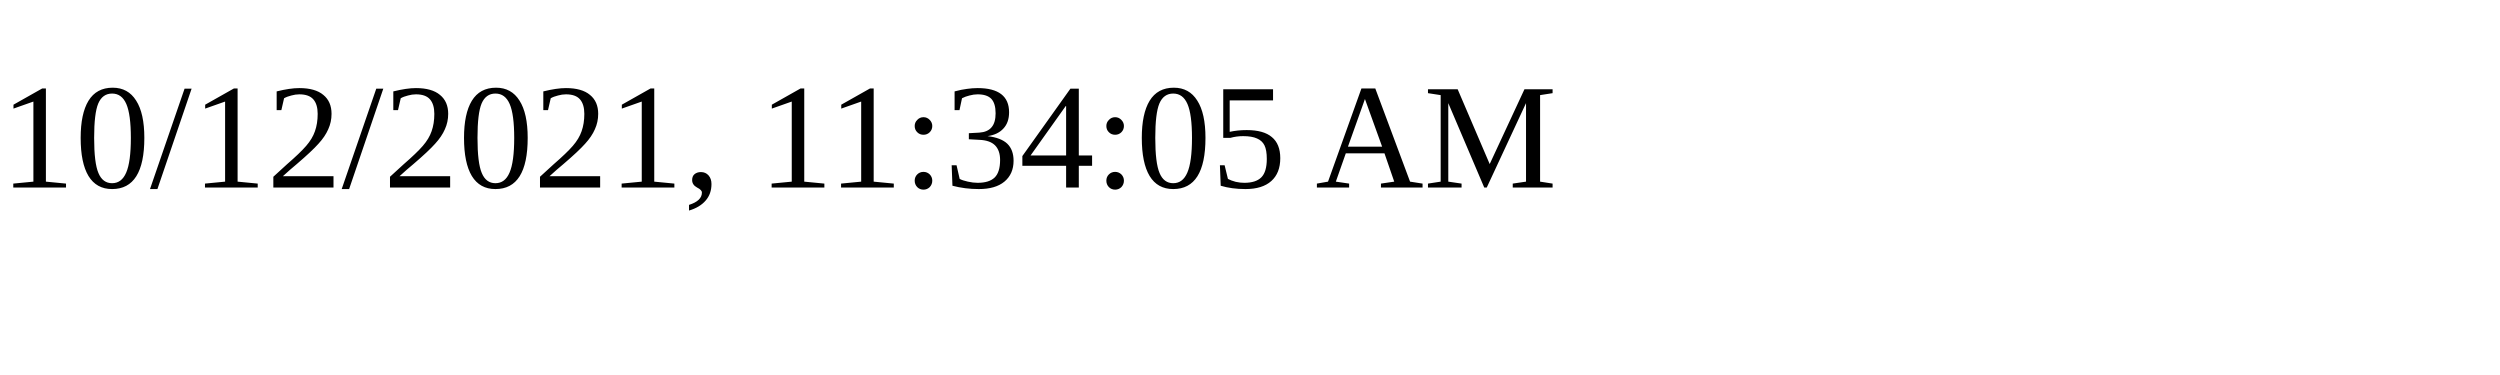
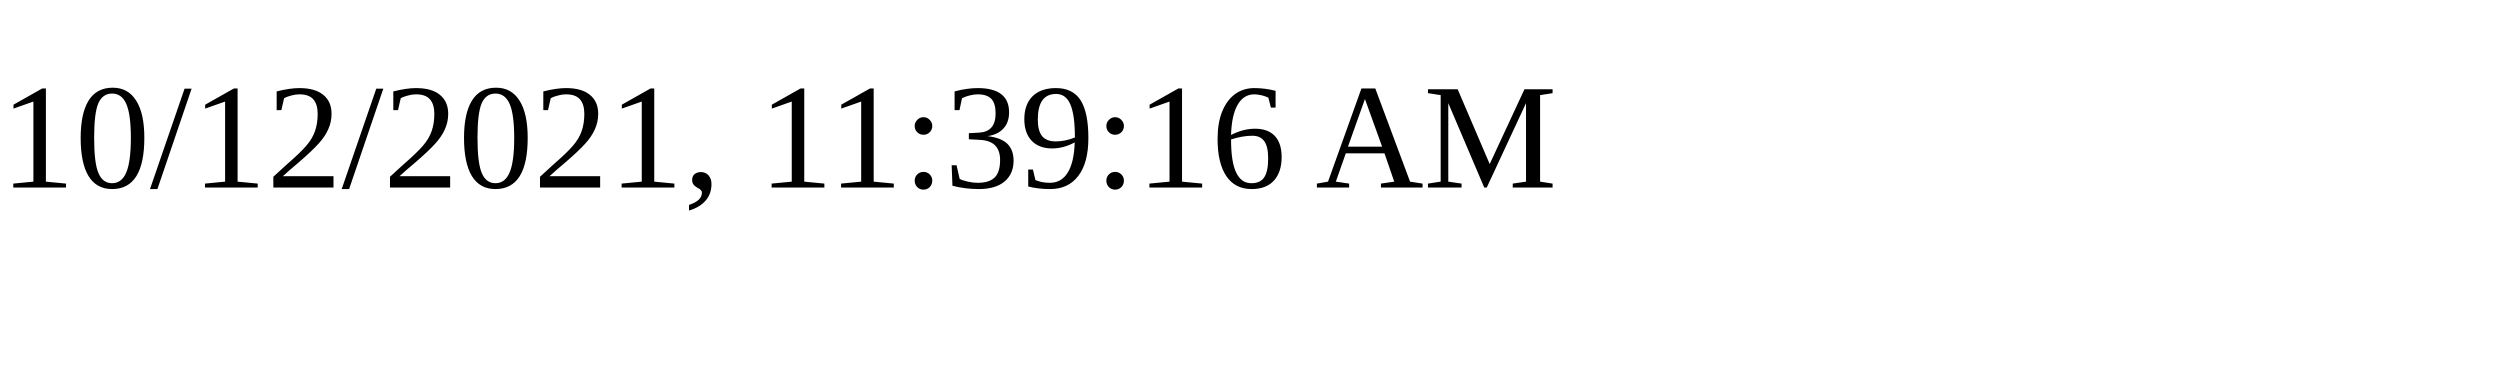
<svg xmlns="http://www.w3.org/2000/svg" height="30" width="200">
-   <text x="0" y="15">10/12/2021, 11:34:05 AM</text>
+   <text x="0" y="15">10/12/2021, 11:39:16 AM</text>
</svg>
